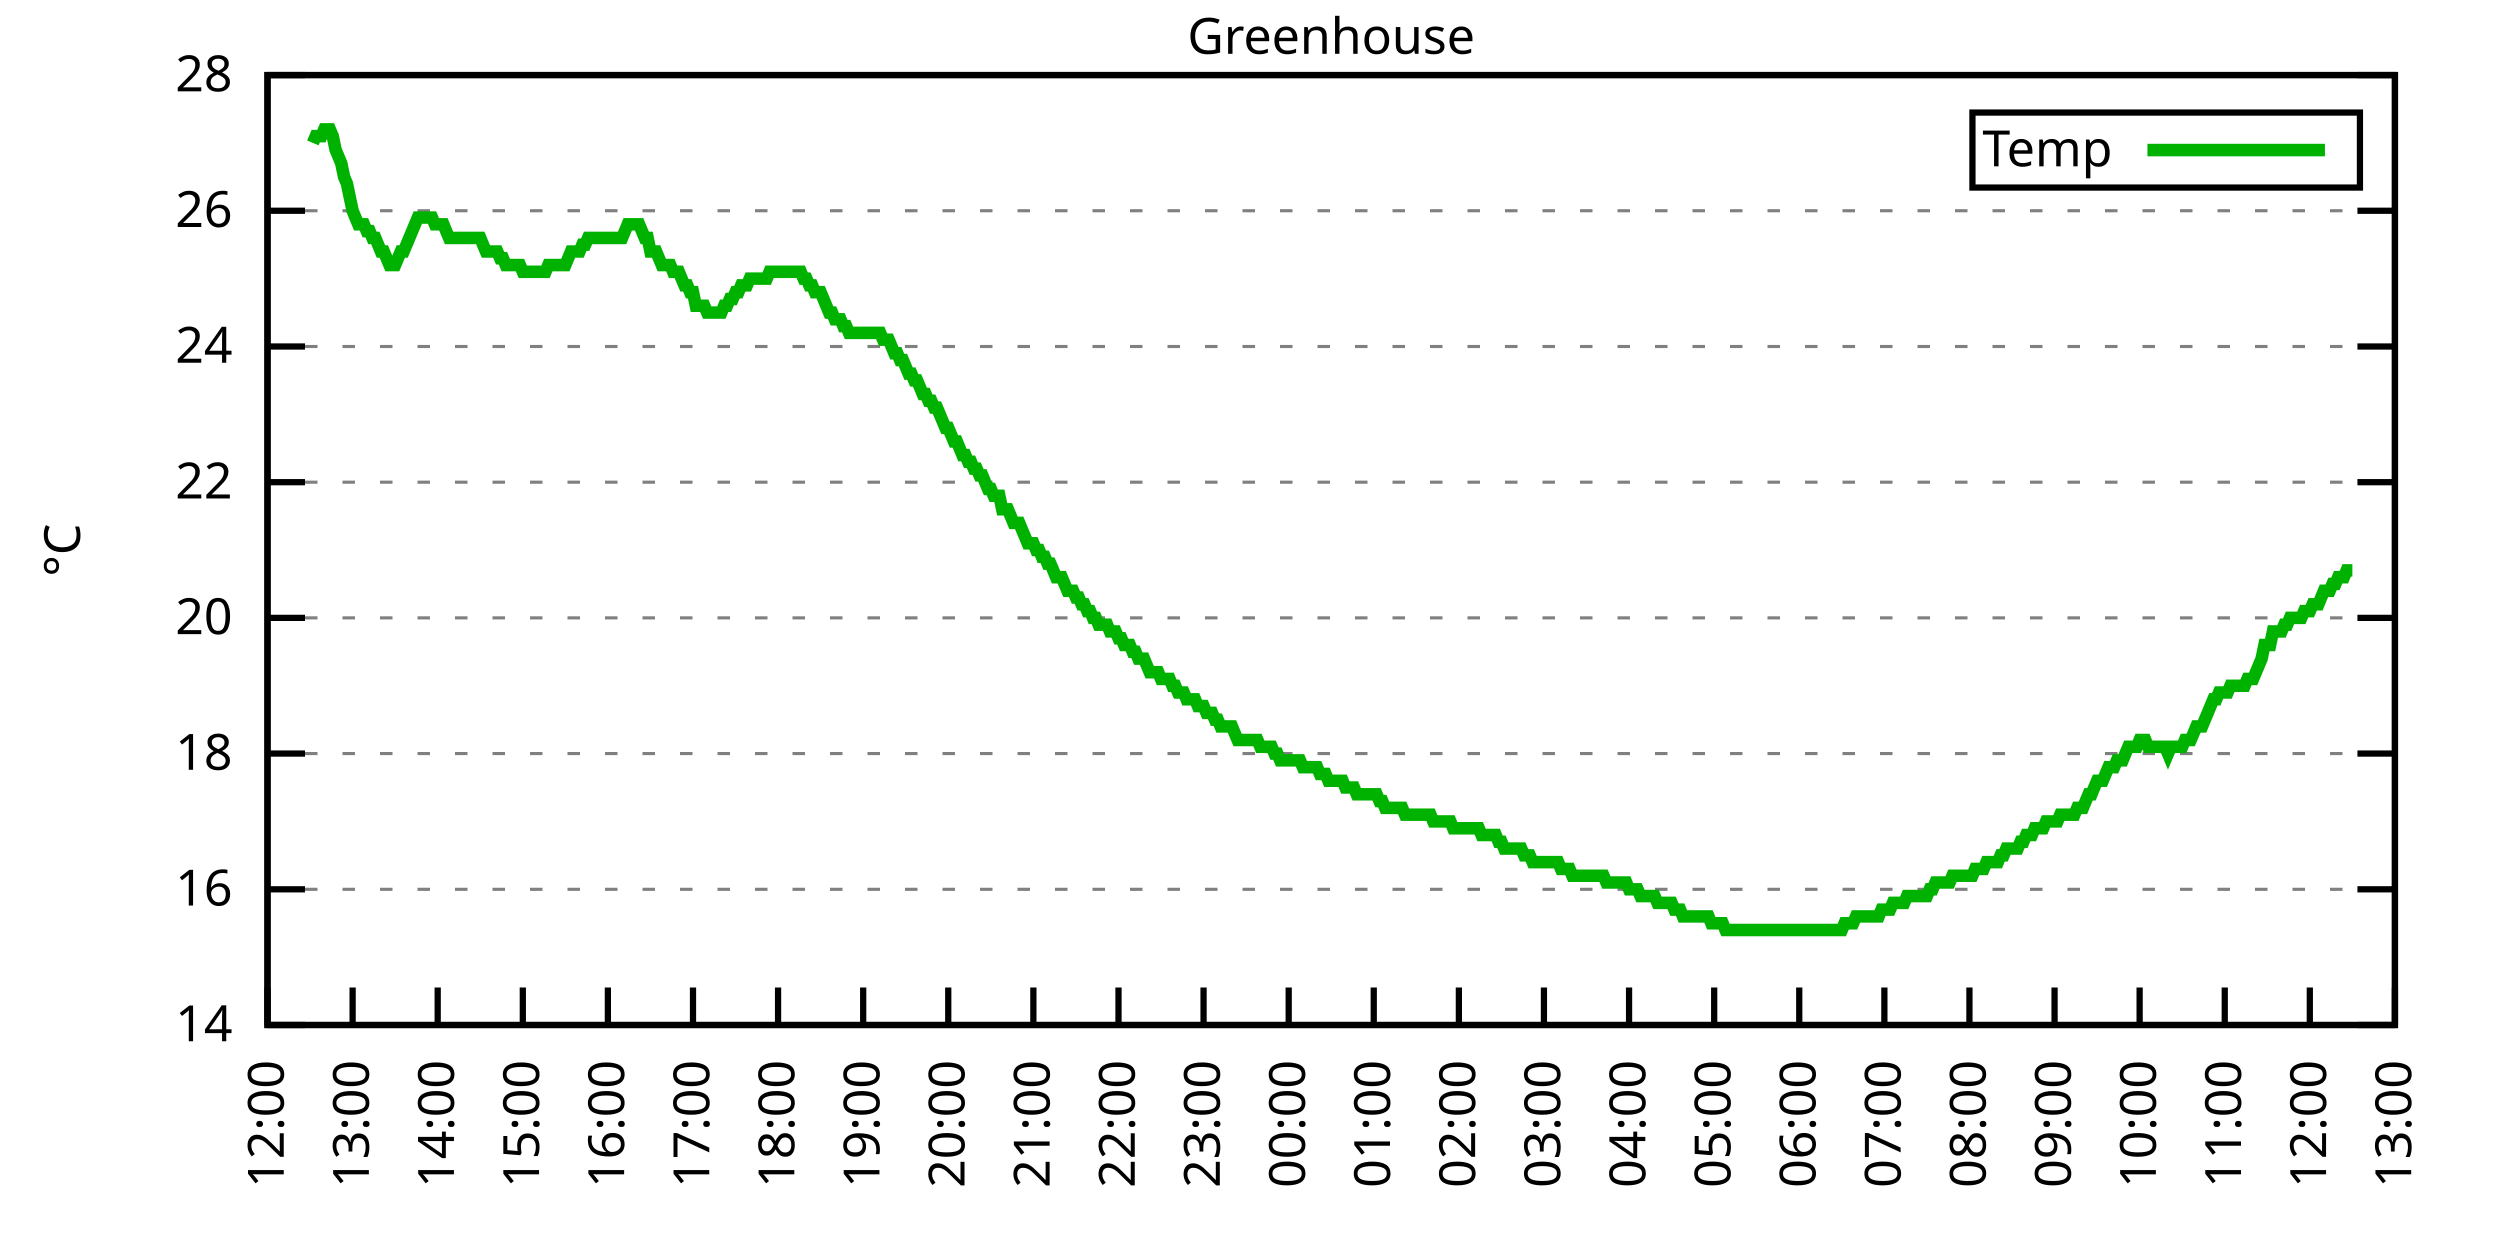
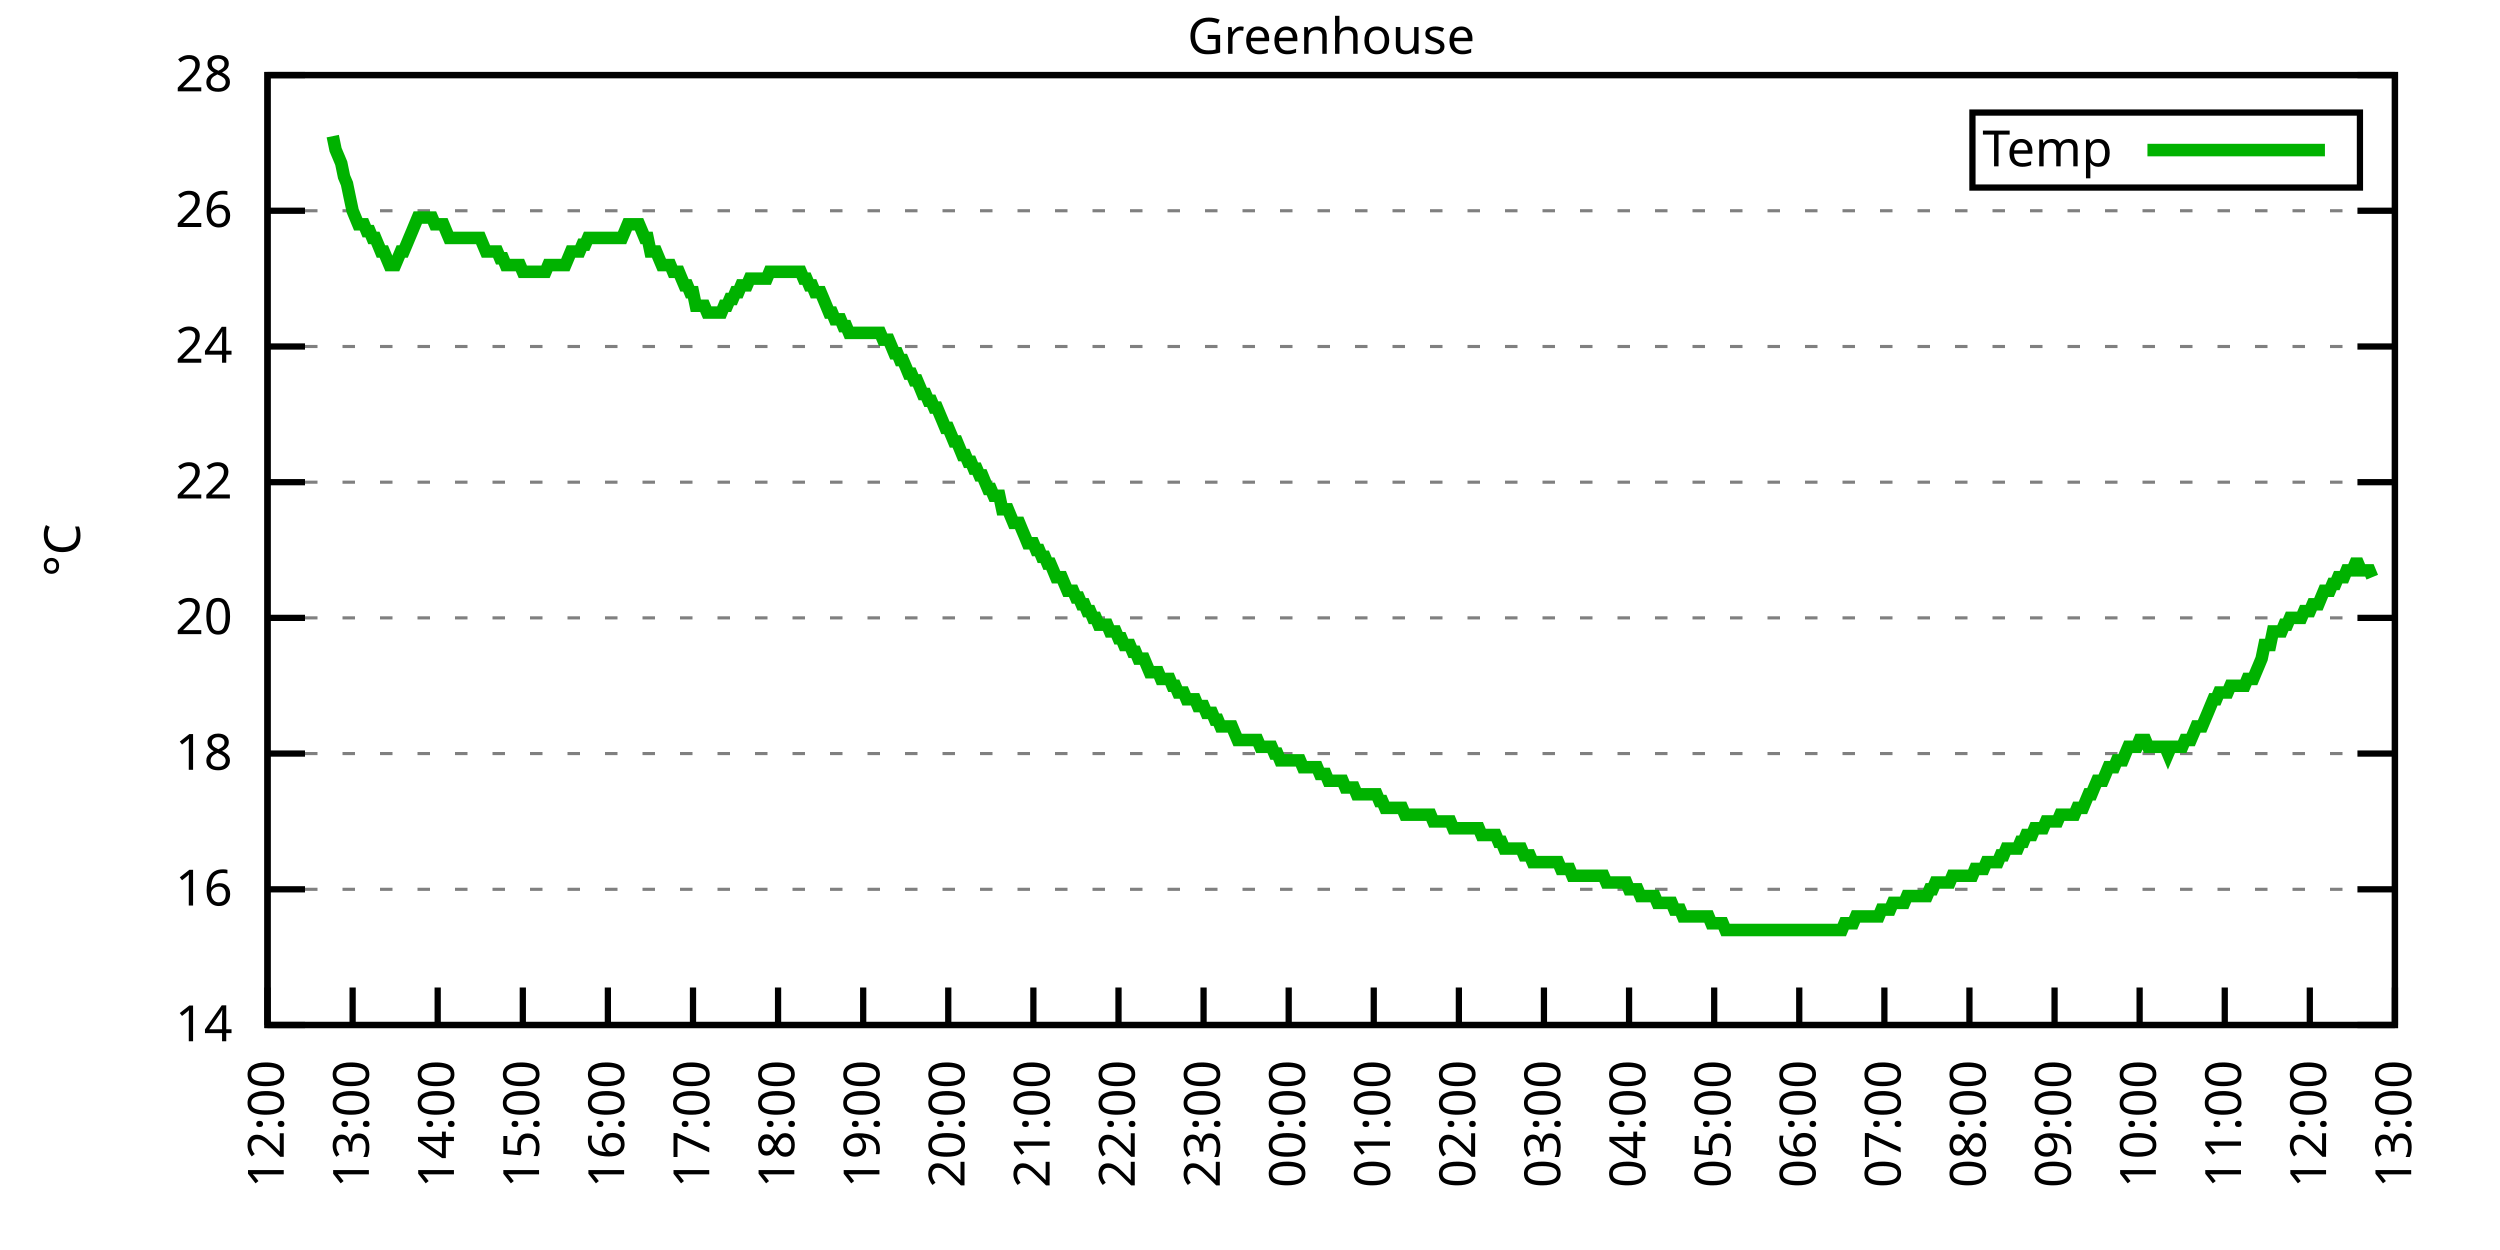
<svg xmlns="http://www.w3.org/2000/svg" xmlns:xlink="http://www.w3.org/1999/xlink" width="400" height="200" viewBox="0 0 400 200">
  <g id="gnuplot_canvas">
    <rect x="0" y="0" width="400" height="200" fill="none" />
    <defs>
      <circle id="gpDot" r="0.5" stroke-width="0.5" stroke="currentColor" />
      <path id="gpPt0" stroke-width="0.333" stroke="currentColor" d="M-1,0 h2 M0,-1 v2" />
      <path id="gpPt1" stroke-width="0.333" stroke="currentColor" d="M-1,-1 L1,1 M1,-1 L-1,1" />
      <path id="gpPt2" stroke-width="0.333" stroke="currentColor" d="M-1,0 L1,0 M0,-1 L0,1 M-1,-1 L1,1 M-1,1 L1,-1" />
      <rect id="gpPt3" stroke-width="0.333" stroke="currentColor" x="-1" y="-1" width="2" height="2" />
      <rect id="gpPt4" stroke-width="0.333" stroke="currentColor" fill="currentColor" x="-1" y="-1" width="2" height="2" />
      <circle id="gpPt5" stroke-width="0.333" stroke="currentColor" cx="0" cy="0" r="1" />
      <use xlink:href="#gpPt5" id="gpPt6" fill="currentColor" stroke="none" />
      <path id="gpPt7" stroke-width="0.333" stroke="currentColor" d="M0,-1.33 L-1.33,0.67 L1.33,0.67 z" />
      <use xlink:href="#gpPt7" id="gpPt8" fill="currentColor" stroke="none" />
      <use xlink:href="#gpPt7" id="gpPt9" stroke="currentColor" transform="rotate(180)" />
      <use xlink:href="#gpPt9" id="gpPt10" fill="currentColor" stroke="none" />
      <use xlink:href="#gpPt3" id="gpPt11" stroke="currentColor" transform="rotate(45)" />
      <use xlink:href="#gpPt11" id="gpPt12" fill="currentColor" stroke="none" />
      <path id="gpPt13" stroke-width="0.333" stroke="currentColor" d="M0,1.330 L1.265,0.411 L0.782,-1.067 L-0.782,-1.076 L-1.265,0.411 z" />
      <use xlink:href="#gpPt13" id="gpPt14" fill="currentColor" stroke="none" />
      <filter id="textbox" filterUnits="objectBoundingBox" x="0" y="0" height="1" width="1">
        <feFlood flood-color="white" flood-opacity="1" result="bgnd" />
        <feComposite in="SourceGraphic" in2="bgnd" operator="atop" />
      </filter>
      <filter id="greybox" filterUnits="objectBoundingBox" x="0" y="0" height="1" width="1">
        <feFlood flood-color="lightgrey" flood-opacity="1" result="grey" />
        <feComposite in="SourceGraphic" in2="grey" operator="atop" />
      </filter>
    </defs>
    <g fill="none" color="white" stroke="currentColor" stroke-width="1.00" stroke-linecap="butt" stroke-linejoin="miter">
</g>
    <g fill="none" color="black" stroke="currentColor" stroke-width="1.00" stroke-linecap="butt" stroke-linejoin="miter">
      <g stroke="none" shape-rendering="crispEdges">
        <polygon fill="rgb(255, 255, 255)" points="42.80,164.00 383.18,164.00 383.18,12.02 42.80,12.02 " />
      </g>
    </g>
    <g fill="none" color="black" stroke="currentColor" stroke-width="1.00" stroke-linecap="butt" stroke-linejoin="miter">
</g>
    <g fill="none" color="black" stroke="black" stroke-width="0.50" stroke-linecap="butt" stroke-linejoin="miter">
</g>
    <g fill="none" color="gray" stroke="currentColor" stroke-width="0.50" stroke-linecap="butt" stroke-linejoin="miter">
      <path stroke="gray" stroke-dasharray="2,4" class="gridline" d="M42.80,164.00 L383.19,164.00  " />
    </g>
    <g fill="none" color="gray" stroke="gray" stroke-width="1.00" stroke-linecap="butt" stroke-linejoin="miter">
</g>
    <g fill="none" color="black" stroke="currentColor" stroke-width="1.00" stroke-linecap="butt" stroke-linejoin="miter">
      <path stroke="black" d="M42.80,164.00 L48.80,164.00 M383.19,164.00 L377.19,164.00  " />
      <g transform="translate(37.20,166.60)" stroke="none" fill="black" font-family="Sans" font-size="8.00" text-anchor="end">
        <text>
          <tspan font-family="Sans"> 14</tspan>
        </text>
      </g>
    </g>
    <g fill="none" color="black" stroke="currentColor" stroke-width="1.00" stroke-linecap="butt" stroke-linejoin="miter">
</g>
    <g fill="none" color="black" stroke="black" stroke-width="0.50" stroke-linecap="butt" stroke-linejoin="miter">
</g>
    <g fill="none" color="gray" stroke="currentColor" stroke-width="0.50" stroke-linecap="butt" stroke-linejoin="miter">
      <path stroke="gray" stroke-dasharray="2,4" class="gridline" d="M42.80,142.29 L383.19,142.29  " />
    </g>
    <g fill="none" color="gray" stroke="gray" stroke-width="1.00" stroke-linecap="butt" stroke-linejoin="miter">
</g>
    <g fill="none" color="black" stroke="currentColor" stroke-width="1.00" stroke-linecap="butt" stroke-linejoin="miter">
      <path stroke="black" d="M42.80,142.29 L48.80,142.29 M383.19,142.29 L377.19,142.29  " />
      <g transform="translate(37.20,144.89)" stroke="none" fill="black" font-family="Sans" font-size="8.00" text-anchor="end">
        <text>
          <tspan font-family="Sans"> 16</tspan>
        </text>
      </g>
    </g>
    <g fill="none" color="black" stroke="currentColor" stroke-width="1.00" stroke-linecap="butt" stroke-linejoin="miter">
</g>
    <g fill="none" color="black" stroke="black" stroke-width="0.50" stroke-linecap="butt" stroke-linejoin="miter">
</g>
    <g fill="none" color="gray" stroke="currentColor" stroke-width="0.50" stroke-linecap="butt" stroke-linejoin="miter">
      <path stroke="gray" stroke-dasharray="2,4" class="gridline" d="M42.80,120.57 L383.19,120.57  " />
    </g>
    <g fill="none" color="gray" stroke="gray" stroke-width="1.00" stroke-linecap="butt" stroke-linejoin="miter">
</g>
    <g fill="none" color="black" stroke="currentColor" stroke-width="1.00" stroke-linecap="butt" stroke-linejoin="miter">
      <path stroke="black" d="M42.80,120.57 L48.80,120.57 M383.19,120.57 L377.19,120.57  " />
      <g transform="translate(37.20,123.17)" stroke="none" fill="black" font-family="Sans" font-size="8.00" text-anchor="end">
        <text>
          <tspan font-family="Sans"> 18</tspan>
        </text>
      </g>
    </g>
    <g fill="none" color="black" stroke="currentColor" stroke-width="1.00" stroke-linecap="butt" stroke-linejoin="miter">
</g>
    <g fill="none" color="black" stroke="black" stroke-width="0.50" stroke-linecap="butt" stroke-linejoin="miter">
</g>
    <g fill="none" color="gray" stroke="currentColor" stroke-width="0.50" stroke-linecap="butt" stroke-linejoin="miter">
      <path stroke="gray" stroke-dasharray="2,4" class="gridline" d="M42.80,98.86 L383.19,98.86  " />
    </g>
    <g fill="none" color="gray" stroke="gray" stroke-width="1.00" stroke-linecap="butt" stroke-linejoin="miter">
</g>
    <g fill="none" color="black" stroke="currentColor" stroke-width="1.00" stroke-linecap="butt" stroke-linejoin="miter">
      <path stroke="black" d="M42.80,98.86 L48.80,98.86 M383.19,98.86 L377.19,98.86  " />
      <g transform="translate(37.20,101.46)" stroke="none" fill="black" font-family="Sans" font-size="8.00" text-anchor="end">
        <text>
          <tspan font-family="Sans"> 20</tspan>
        </text>
      </g>
    </g>
    <g fill="none" color="black" stroke="currentColor" stroke-width="1.00" stroke-linecap="butt" stroke-linejoin="miter">
</g>
    <g fill="none" color="black" stroke="black" stroke-width="0.50" stroke-linecap="butt" stroke-linejoin="miter">
</g>
    <g fill="none" color="gray" stroke="currentColor" stroke-width="0.50" stroke-linecap="butt" stroke-linejoin="miter">
      <path stroke="gray" stroke-dasharray="2,4" class="gridline" d="M42.80,77.15 L383.19,77.15  " />
    </g>
    <g fill="none" color="gray" stroke="gray" stroke-width="1.00" stroke-linecap="butt" stroke-linejoin="miter">
</g>
    <g fill="none" color="black" stroke="currentColor" stroke-width="1.00" stroke-linecap="butt" stroke-linejoin="miter">
      <path stroke="black" d="M42.80,77.15 L48.80,77.15 M383.19,77.15 L377.19,77.15  " />
      <g transform="translate(37.20,79.75)" stroke="none" fill="black" font-family="Sans" font-size="8.00" text-anchor="end">
        <text>
          <tspan font-family="Sans"> 22</tspan>
        </text>
      </g>
    </g>
    <g fill="none" color="black" stroke="currentColor" stroke-width="1.00" stroke-linecap="butt" stroke-linejoin="miter">
</g>
    <g fill="none" color="black" stroke="black" stroke-width="0.50" stroke-linecap="butt" stroke-linejoin="miter">
</g>
    <g fill="none" color="gray" stroke="currentColor" stroke-width="0.50" stroke-linecap="butt" stroke-linejoin="miter">
      <path stroke="gray" stroke-dasharray="2,4" class="gridline" d="M42.80,55.44 L383.19,55.44  " />
    </g>
    <g fill="none" color="gray" stroke="gray" stroke-width="1.00" stroke-linecap="butt" stroke-linejoin="miter">
</g>
    <g fill="none" color="black" stroke="currentColor" stroke-width="1.00" stroke-linecap="butt" stroke-linejoin="miter">
      <path stroke="black" d="M42.80,55.44 L48.80,55.44 M383.19,55.44 L377.19,55.44  " />
      <g transform="translate(37.20,58.04)" stroke="none" fill="black" font-family="Sans" font-size="8.00" text-anchor="end">
        <text>
          <tspan font-family="Sans"> 24</tspan>
        </text>
      </g>
    </g>
    <g fill="none" color="black" stroke="currentColor" stroke-width="1.00" stroke-linecap="butt" stroke-linejoin="miter">
</g>
    <g fill="none" color="black" stroke="black" stroke-width="0.50" stroke-linecap="butt" stroke-linejoin="miter">
</g>
    <g fill="none" color="gray" stroke="currentColor" stroke-width="0.50" stroke-linecap="butt" stroke-linejoin="miter">
      <path stroke="gray" stroke-dasharray="2,4" class="gridline" d="M42.80,33.72 L383.19,33.72  " />
    </g>
    <g fill="none" color="gray" stroke="gray" stroke-width="1.00" stroke-linecap="butt" stroke-linejoin="miter">
</g>
    <g fill="none" color="black" stroke="currentColor" stroke-width="1.00" stroke-linecap="butt" stroke-linejoin="miter">
      <path stroke="black" d="M42.80,33.72 L48.80,33.72 M383.19,33.72 L377.19,33.72  " />
      <g transform="translate(37.20,36.32)" stroke="none" fill="black" font-family="Sans" font-size="8.00" text-anchor="end">
        <text>
          <tspan font-family="Sans"> 26</tspan>
        </text>
      </g>
    </g>
    <g fill="none" color="black" stroke="currentColor" stroke-width="1.00" stroke-linecap="butt" stroke-linejoin="miter">
</g>
    <g fill="none" color="black" stroke="black" stroke-width="0.50" stroke-linecap="butt" stroke-linejoin="miter">
</g>
    <g fill="none" color="gray" stroke="currentColor" stroke-width="0.50" stroke-linecap="butt" stroke-linejoin="miter">
      <path stroke="gray" stroke-dasharray="2,4" class="gridline" d="M42.80,12.01 L383.19,12.01  " />
    </g>
    <g fill="none" color="gray" stroke="gray" stroke-width="1.00" stroke-linecap="butt" stroke-linejoin="miter">
</g>
    <g fill="none" color="black" stroke="currentColor" stroke-width="1.00" stroke-linecap="butt" stroke-linejoin="miter">
      <path stroke="black" d="M42.80,12.01 L48.80,12.01 M383.19,12.01 L377.19,12.01  " />
      <g transform="translate(37.20,14.61)" stroke="none" fill="black" font-family="Sans" font-size="8.00" text-anchor="end">
        <text>
          <tspan font-family="Sans"> 28</tspan>
        </text>
      </g>
    </g>
    <g fill="none" color="black" stroke="currentColor" stroke-width="1.00" stroke-linecap="butt" stroke-linejoin="miter">
      <path stroke="black" d="M42.80,164.00 L42.80,158.00  " />
      <g transform="translate(45.40,169.60) rotate(270.00)" stroke="none" fill="black" font-family="Sans" font-size="8.00" text-anchor="end">
        <text>
          <tspan font-family="Sans">12:00</tspan>
        </text>
      </g>
    </g>
    <g fill="none" color="black" stroke="currentColor" stroke-width="1.00" stroke-linecap="butt" stroke-linejoin="miter">
      <path stroke="black" d="M56.42,164.00 L56.42,158.00  " />
      <g transform="translate(59.02,169.60) rotate(270.00)" stroke="none" fill="black" font-family="Sans" font-size="8.00" text-anchor="end">
        <text>
          <tspan font-family="Sans">13:00</tspan>
        </text>
      </g>
    </g>
    <g fill="none" color="black" stroke="currentColor" stroke-width="1.00" stroke-linecap="butt" stroke-linejoin="miter">
      <path stroke="black" d="M70.03,164.00 L70.03,158.00  " />
      <g transform="translate(72.63,169.60) rotate(270.00)" stroke="none" fill="black" font-family="Sans" font-size="8.00" text-anchor="end">
        <text>
          <tspan font-family="Sans">14:00</tspan>
        </text>
      </g>
    </g>
    <g fill="none" color="black" stroke="currentColor" stroke-width="1.00" stroke-linecap="butt" stroke-linejoin="miter">
      <path stroke="black" d="M83.65,164.00 L83.65,158.00  " />
      <g transform="translate(86.25,169.60) rotate(270.00)" stroke="none" fill="black" font-family="Sans" font-size="8.00" text-anchor="end">
        <text>
          <tspan font-family="Sans">15:00</tspan>
        </text>
      </g>
    </g>
    <g fill="none" color="black" stroke="currentColor" stroke-width="1.00" stroke-linecap="butt" stroke-linejoin="miter">
      <path stroke="black" d="M97.26,164.00 L97.26,158.00  " />
      <g transform="translate(99.86,169.60) rotate(270.00)" stroke="none" fill="black" font-family="Sans" font-size="8.00" text-anchor="end">
        <text>
          <tspan font-family="Sans">16:00</tspan>
        </text>
      </g>
    </g>
    <g fill="none" color="black" stroke="currentColor" stroke-width="1.00" stroke-linecap="butt" stroke-linejoin="miter">
      <path stroke="black" d="M110.88,164.00 L110.88,158.00  " />
      <g transform="translate(113.48,169.60) rotate(270.00)" stroke="none" fill="black" font-family="Sans" font-size="8.00" text-anchor="end">
        <text>
          <tspan font-family="Sans">17:00</tspan>
        </text>
      </g>
    </g>
    <g fill="none" color="black" stroke="currentColor" stroke-width="1.00" stroke-linecap="butt" stroke-linejoin="miter">
      <path stroke="black" d="M124.49,164.00 L124.49,158.00  " />
      <g transform="translate(127.09,169.60) rotate(270.00)" stroke="none" fill="black" font-family="Sans" font-size="8.00" text-anchor="end">
        <text>
          <tspan font-family="Sans">18:00</tspan>
        </text>
      </g>
    </g>
    <g fill="none" color="black" stroke="currentColor" stroke-width="1.00" stroke-linecap="butt" stroke-linejoin="miter">
      <path stroke="black" d="M138.11,164.00 L138.11,158.00  " />
      <g transform="translate(140.71,169.60) rotate(270.00)" stroke="none" fill="black" font-family="Sans" font-size="8.00" text-anchor="end">
        <text>
          <tspan font-family="Sans">19:00</tspan>
        </text>
      </g>
    </g>
    <g fill="none" color="black" stroke="currentColor" stroke-width="1.00" stroke-linecap="butt" stroke-linejoin="miter">
      <path stroke="black" d="M151.72,164.00 L151.72,158.00  " />
      <g transform="translate(154.32,169.60) rotate(270.00)" stroke="none" fill="black" font-family="Sans" font-size="8.00" text-anchor="end">
        <text>
          <tspan font-family="Sans">20:00</tspan>
        </text>
      </g>
    </g>
    <g fill="none" color="black" stroke="currentColor" stroke-width="1.00" stroke-linecap="butt" stroke-linejoin="miter">
      <path stroke="black" d="M165.34,164.00 L165.34,158.00  " />
      <g transform="translate(167.94,169.60) rotate(270.00)" stroke="none" fill="black" font-family="Sans" font-size="8.00" text-anchor="end">
        <text>
          <tspan font-family="Sans">21:00</tspan>
        </text>
      </g>
    </g>
    <g fill="none" color="black" stroke="currentColor" stroke-width="1.00" stroke-linecap="butt" stroke-linejoin="miter">
      <path stroke="black" d="M178.96,164.00 L178.96,158.00  " />
      <g transform="translate(181.56,169.60) rotate(270.00)" stroke="none" fill="black" font-family="Sans" font-size="8.00" text-anchor="end">
        <text>
          <tspan font-family="Sans">22:00</tspan>
        </text>
      </g>
    </g>
    <g fill="none" color="black" stroke="currentColor" stroke-width="1.00" stroke-linecap="butt" stroke-linejoin="miter">
      <path stroke="black" d="M192.57,164.00 L192.57,158.00  " />
      <g transform="translate(195.17,169.60) rotate(270.00)" stroke="none" fill="black" font-family="Sans" font-size="8.00" text-anchor="end">
        <text>
          <tspan font-family="Sans">23:00</tspan>
        </text>
      </g>
    </g>
    <g fill="none" color="black" stroke="currentColor" stroke-width="1.00" stroke-linecap="butt" stroke-linejoin="miter">
      <path stroke="black" d="M206.19,164.00 L206.19,158.00  " />
      <g transform="translate(208.79,169.60) rotate(270.00)" stroke="none" fill="black" font-family="Sans" font-size="8.00" text-anchor="end">
        <text>
          <tspan font-family="Sans">00:00</tspan>
        </text>
      </g>
    </g>
    <g fill="none" color="black" stroke="currentColor" stroke-width="1.00" stroke-linecap="butt" stroke-linejoin="miter">
      <path stroke="black" d="M219.80,164.00 L219.80,158.00  " />
      <g transform="translate(222.40,169.60) rotate(270.00)" stroke="none" fill="black" font-family="Sans" font-size="8.00" text-anchor="end">
        <text>
          <tspan font-family="Sans">01:00</tspan>
        </text>
      </g>
    </g>
    <g fill="none" color="black" stroke="currentColor" stroke-width="1.00" stroke-linecap="butt" stroke-linejoin="miter">
      <path stroke="black" d="M233.42,164.00 L233.42,158.00  " />
      <g transform="translate(236.02,169.60) rotate(270.00)" stroke="none" fill="black" font-family="Sans" font-size="8.00" text-anchor="end">
        <text>
          <tspan font-family="Sans">02:00</tspan>
        </text>
      </g>
    </g>
    <g fill="none" color="black" stroke="currentColor" stroke-width="1.00" stroke-linecap="butt" stroke-linejoin="miter">
      <path stroke="black" d="M247.03,164.00 L247.03,158.00  " />
      <g transform="translate(249.63,169.60) rotate(270.00)" stroke="none" fill="black" font-family="Sans" font-size="8.00" text-anchor="end">
        <text>
          <tspan font-family="Sans">03:00</tspan>
        </text>
      </g>
    </g>
    <g fill="none" color="black" stroke="currentColor" stroke-width="1.00" stroke-linecap="butt" stroke-linejoin="miter">
      <path stroke="black" d="M260.65,164.00 L260.65,158.00  " />
      <g transform="translate(263.25,169.60) rotate(270.00)" stroke="none" fill="black" font-family="Sans" font-size="8.00" text-anchor="end">
        <text>
          <tspan font-family="Sans">04:00</tspan>
        </text>
      </g>
    </g>
    <g fill="none" color="black" stroke="currentColor" stroke-width="1.00" stroke-linecap="butt" stroke-linejoin="miter">
      <path stroke="black" d="M274.27,164.00 L274.27,158.00  " />
      <g transform="translate(276.87,169.60) rotate(270.00)" stroke="none" fill="black" font-family="Sans" font-size="8.00" text-anchor="end">
        <text>
          <tspan font-family="Sans">05:00</tspan>
        </text>
      </g>
    </g>
    <g fill="none" color="black" stroke="currentColor" stroke-width="1.00" stroke-linecap="butt" stroke-linejoin="miter">
      <path stroke="black" d="M287.88,164.00 L287.88,158.00  " />
      <g transform="translate(290.48,169.60) rotate(270.00)" stroke="none" fill="black" font-family="Sans" font-size="8.00" text-anchor="end">
        <text>
          <tspan font-family="Sans">06:00</tspan>
        </text>
      </g>
    </g>
    <g fill="none" color="black" stroke="currentColor" stroke-width="1.00" stroke-linecap="butt" stroke-linejoin="miter">
      <path stroke="black" d="M301.50,164.00 L301.50,158.00  " />
      <g transform="translate(304.10,169.60) rotate(270.00)" stroke="none" fill="black" font-family="Sans" font-size="8.00" text-anchor="end">
        <text>
          <tspan font-family="Sans">07:00</tspan>
        </text>
      </g>
    </g>
    <g fill="none" color="black" stroke="currentColor" stroke-width="1.00" stroke-linecap="butt" stroke-linejoin="miter">
      <path stroke="black" d="M315.11,164.00 L315.11,158.00  " />
      <g transform="translate(317.71,169.60) rotate(270.00)" stroke="none" fill="black" font-family="Sans" font-size="8.00" text-anchor="end">
        <text>
          <tspan font-family="Sans">08:00</tspan>
        </text>
      </g>
    </g>
    <g fill="none" color="black" stroke="currentColor" stroke-width="1.00" stroke-linecap="butt" stroke-linejoin="miter">
      <path stroke="black" d="M328.73,164.00 L328.73,158.00  " />
      <g transform="translate(331.33,169.60) rotate(270.00)" stroke="none" fill="black" font-family="Sans" font-size="8.00" text-anchor="end">
        <text>
          <tspan font-family="Sans">09:00</tspan>
        </text>
      </g>
    </g>
    <g fill="none" color="black" stroke="currentColor" stroke-width="1.00" stroke-linecap="butt" stroke-linejoin="miter">
      <path stroke="black" d="M342.34,164.00 L342.34,158.00  " />
      <g transform="translate(344.94,169.60) rotate(270.00)" stroke="none" fill="black" font-family="Sans" font-size="8.00" text-anchor="end">
        <text>
          <tspan font-family="Sans">10:00</tspan>
        </text>
      </g>
    </g>
    <g fill="none" color="black" stroke="currentColor" stroke-width="1.00" stroke-linecap="butt" stroke-linejoin="miter">
      <path stroke="black" d="M355.96,164.00 L355.96,158.00  " />
      <g transform="translate(358.56,169.60) rotate(270.00)" stroke="none" fill="black" font-family="Sans" font-size="8.00" text-anchor="end">
        <text>
          <tspan font-family="Sans">11:00</tspan>
        </text>
      </g>
    </g>
    <g fill="none" color="black" stroke="currentColor" stroke-width="1.00" stroke-linecap="butt" stroke-linejoin="miter">
      <path stroke="black" d="M369.57,164.00 L369.57,158.00  " />
      <g transform="translate(372.17,169.60) rotate(270.00)" stroke="none" fill="black" font-family="Sans" font-size="8.00" text-anchor="end">
        <text>
          <tspan font-family="Sans">12:00</tspan>
        </text>
      </g>
    </g>
    <g fill="none" color="black" stroke="currentColor" stroke-width="1.00" stroke-linecap="butt" stroke-linejoin="miter">
      <path stroke="black" d="M383.19,164.00 L383.19,158.00  " />
      <g transform="translate(385.79,169.60) rotate(270.00)" stroke="none" fill="black" font-family="Sans" font-size="8.00" text-anchor="end">
        <text>
          <tspan font-family="Sans">13:00</tspan>
        </text>
      </g>
    </g>
    <g fill="none" color="black" stroke="currentColor" stroke-width="1.00" stroke-linecap="butt" stroke-linejoin="miter">
</g>
    <g fill="none" color="black" stroke="currentColor" stroke-width="1.00" stroke-linecap="butt" stroke-linejoin="miter">
      <path stroke="black" d="M42.80,12.01 L42.80,164.00 L383.19,164.00 L383.19,12.01 L42.80,12.01 Z  " />
    </g>
    <g fill="none" color="black" stroke="currentColor" stroke-width="1.00" stroke-linecap="butt" stroke-linejoin="miter">
</g>
    <g fill="none" color="black" stroke="currentColor" stroke-width="1.00" stroke-linecap="butt" stroke-linejoin="miter">
      <path stroke="black" d="M315.59,30.01 L315.59,18.01 L377.59,18.01 L377.59,30.01 L315.59,30.01 Z  " />
    </g>
    <g id="Greenhouse_plot_1">
      <g fill="none" color="white" stroke="black" stroke-width="2.00" stroke-linecap="butt" stroke-linejoin="miter">
</g>
      <g fill="none" color="black" stroke="currentColor" stroke-width="2.00" stroke-linecap="butt" stroke-linejoin="miter">
        <g transform="translate(337.99,26.61)" stroke="none" fill="black" font-family="Sans" font-size="8.00" text-anchor="end">
          <text>
            <tspan font-family="Sans">Temp</tspan>
          </text>
        </g>
      </g>
      <g fill="none" color="black" stroke="currentColor" stroke-width="2.00" stroke-linecap="butt" stroke-linejoin="miter">
-         <path stroke="rgb(  0, 178,   0)" d="M343.59,24.01 L371.99,24.01 M50.06,22.87 L50.52,21.78 L50.97,21.78 L51.42,21.78 L51.88,20.70 L52.33,20.70   L52.78,20.70 L53.24,21.78 L53.69,23.95 L54.15,25.04 L54.60,26.12 L55.05,28.29 L55.51,29.38 L55.96,31.55   L56.42,33.72 L56.87,34.81 L57.32,35.89 L57.78,35.89 L58.23,35.89 L58.68,36.98 L59.14,36.98 L59.59,38.07   L60.05,38.07 L60.50,39.15 L60.95,40.24 L61.41,40.24 L61.86,41.32 L62.32,42.41 L62.77,42.41 L63.22,42.41   L63.68,41.32 L64.13,40.24 L64.58,40.24 L65.04,39.15 L65.49,38.07 L65.95,36.98 L66.40,35.89 L66.85,34.81   L67.31,34.81 L67.76,34.81 L68.22,34.81 L68.67,34.81 L69.12,34.81 L69.58,35.89 L70.03,35.89 L70.49,35.89   L70.94,35.89 L71.39,36.98 L71.85,38.07 L72.30,38.07 L72.75,38.07 L73.21,38.07 L73.66,38.07 L74.12,38.07   L74.57,38.07 L75.02,38.07 L75.48,38.07 L75.93,38.07 L76.39,38.07 L76.84,38.07 L77.29,39.15 L77.75,40.24   L78.20,40.24 L78.65,40.24 L79.11,40.24 L79.56,40.24 L80.02,41.32 L80.47,41.32 L80.92,42.41 L81.38,42.41   L81.83,42.41 L82.29,42.41 L82.74,42.41 L83.19,42.41 L83.65,43.49 L84.10,43.49 L84.55,43.49 L85.01,43.49   L85.46,43.49 L85.92,43.49 L86.37,43.49 L86.82,43.49 L87.28,43.49 L87.73,42.41 L88.19,42.41 L88.64,42.41   L89.09,42.41 L89.55,42.41 L90.00,42.41 L90.45,42.41 L90.91,41.32 L91.36,40.24 L91.82,40.24 L92.27,40.24   L92.72,40.24 L93.18,39.15 L93.63,39.15 L94.09,38.07 L94.54,38.07 L94.99,38.07 L95.45,38.07 L95.90,38.07   L96.35,38.07 L96.81,38.07 L97.26,38.07 L97.72,38.07 L98.17,38.07 L98.62,38.07 L99.08,38.07 L99.53,38.07   L99.99,36.98 L100.44,35.89 L100.89,35.89 L101.35,35.89 L101.80,35.89 L102.25,35.89 L102.71,36.98 L103.16,38.07   L103.62,38.07 L104.07,40.24 L104.52,40.24 L104.98,40.24 L105.43,41.32 L105.89,42.41 L106.34,42.41 L106.79,42.41   L107.25,42.41 L107.70,43.49 L108.15,43.49 L108.61,43.49 L109.06,44.58 L109.52,45.66 L109.97,45.66 L110.42,46.75   L110.88,46.75 L111.33,48.92 L111.79,48.92 L112.24,48.92 L112.69,48.92 L113.15,50.01 L113.60,50.01 L114.05,50.01   L114.51,50.01 L114.96,50.01 L115.42,50.01 L115.87,48.92 L116.32,48.92 L116.78,47.84 L117.23,47.84 L117.69,46.75   L118.14,46.75 L118.59,45.66 L119.05,45.66 L119.50,45.66 L119.96,44.58 L120.41,44.58 L120.86,44.58 L121.32,44.58   L121.77,44.58 L122.22,44.58 L122.68,44.58 L123.13,43.49 L123.59,43.49 L124.04,43.49 L124.49,43.49 L124.95,43.49   L125.40,43.49 L125.86,43.49 L126.31,43.49 L126.76,43.49 L127.22,43.49 L127.67,43.49 L128.12,43.49 L128.58,44.58   L129.03,44.58 L129.49,45.66 L129.94,45.66 L130.39,46.75 L130.85,46.75 L131.30,46.75 L131.76,47.84 L132.21,48.92   L132.66,50.01 L133.12,50.01 L133.57,51.09 L134.02,51.09 L134.48,51.09 L134.93,52.18 L135.39,52.18 L135.84,53.26   L136.29,53.26 L136.75,53.26 L137.20,53.26 L137.66,53.26 L138.11,53.26 L138.56,53.26 L139.02,53.26 L139.47,53.26   L139.92,53.26 L140.38,53.26 L140.83,53.26 L141.29,54.35 L141.74,54.35 L142.19,54.35 L142.65,55.44 L143.10,56.52   L143.56,56.52 L144.01,57.61 L144.46,57.61 L144.92,58.69 L145.37,59.78 L145.82,59.78 L146.28,60.86 L146.73,60.86   L147.19,61.95 L147.64,63.04 L148.09,63.04 L148.55,64.12 L149.00,64.12 L149.46,65.21 L149.91,65.21 L150.36,66.29   L150.82,67.38 L151.27,68.46 L151.72,68.46 L152.18,69.55 L152.63,70.63 L153.09,70.63 L153.54,71.72 L153.99,72.81   L154.45,72.81 L154.90,73.89 L155.36,73.89 L155.81,74.98 L156.26,74.98 L156.72,76.06 L157.17,76.06 L157.62,77.15   L158.08,78.23 L158.53,78.23 L158.99,79.32 L159.44,79.32 L159.89,79.32 L160.35,81.49 L160.80,81.49 L161.26,81.49   L161.71,82.58 L162.16,83.66 L162.62,83.66 L163.07,83.66 L163.52,84.75 L163.98,85.83 L164.43,86.92 L164.89,86.92   L165.34,86.92 L165.79,88.00 L166.25,88.00 L166.70,89.09 L167.16,89.09 L167.61,90.18 L168.06,90.18 L168.52,91.26   L168.97,92.35 L169.43,92.35 L169.88,92.35 L170.33,93.43 L170.79,94.52 L171.24,94.52 L171.69,94.52 L172.15,95.60   L172.60,95.60 L173.06,96.69 L173.51,96.69 L173.96,97.78 L174.42,97.78 L174.87,98.86 L175.33,98.86 L175.78,99.95   L176.23,99.95 L176.69,99.95 L177.14,99.95 L177.59,101.03 L178.05,101.03 L178.50,101.03 L178.96,102.12 L179.41,102.12   L179.86,103.20 L180.32,103.20 L180.77,103.20 L181.23,104.29 L181.68,104.29 L182.13,105.38 L182.59,105.38 L183.04,105.38   L183.49,106.46 L183.95,107.55 L184.40,107.55 L184.86,107.55 L185.31,107.55 L185.76,108.63 L186.22,108.63 L186.67,108.63   L187.13,108.63 L187.58,109.72 L188.03,109.72 L188.49,110.80 L188.94,110.80 L189.39,110.80 L189.85,111.89 L190.30,111.89   L190.76,111.89 L191.21,111.89 L191.66,112.97 L192.12,112.97 L192.57,112.97 L193.03,114.06 L193.48,114.06 L193.93,114.06   L194.39,115.15 L194.84,115.15 L195.29,116.23 L195.75,116.23 L196.20,116.23 L196.66,116.23 L197.11,116.23 L197.56,117.32   L198.02,118.40 L198.47,118.40 L198.93,118.40 L199.38,118.40 L199.83,118.40 L200.29,118.40 L200.74,118.40 L201.19,118.40   L201.65,119.49 L202.10,119.49 L202.56,119.49 L203.01,119.49 L203.46,119.49 L203.92,120.57 L204.37,120.57 L204.83,121.66   L205.28,121.66 L205.73,121.66 L206.19,121.66 L206.64,121.66 L207.09,121.66 L207.55,121.66 L208.00,121.66 L208.46,122.75   L208.91,122.75 L209.36,122.75 L209.82,122.75 L210.27,122.75 L210.73,122.75 L211.18,123.83 L211.63,123.83 L212.09,123.83   L212.54,124.92 L213.00,124.92 L213.45,124.92 L213.90,124.92 L214.36,124.92 L214.81,124.92 L215.26,126.00 L215.72,126.00   L216.17,126.00 L216.63,126.00 L217.08,127.09 L217.53,127.09 L217.99,127.09 L218.44,127.09 L218.90,127.09 L219.35,127.09   L219.80,127.09 L220.26,127.09 L220.71,128.17 L221.16,128.17 L221.62,129.26 L222.07,129.26 L222.53,129.26 L222.98,129.26   L223.43,129.26 L223.89,129.26 L224.34,129.26 L224.80,130.35 L225.25,130.35 L225.70,130.35 L226.16,130.35 L226.61,130.35   L227.06,130.35 L227.52,130.35 L227.97,130.35 L228.43,130.35 L228.88,130.35 L229.33,131.43 L229.79,131.43 L230.24,131.43   L230.70,131.43 L231.15,131.43 L231.60,131.43 L232.06,131.43 L232.51,132.52 L232.96,132.52 L233.42,132.52 L233.87,132.52   L234.33,132.52 L234.78,132.52 L235.23,132.52 L235.69,132.52 L236.14,132.52 L236.60,132.52 L237.05,133.60 L237.50,133.60   L237.96,133.60 L238.41,133.60 L238.86,133.60 L239.32,133.60 L239.77,134.69 L240.23,134.69 L240.68,135.77 L241.13,135.77   L241.59,135.77 L242.04,135.77 L242.50,135.77 L242.95,135.77 L243.40,135.77 L243.86,136.86 L244.31,136.86 L244.76,136.86   L245.22,137.94 L245.67,137.94 L246.13,137.94 L246.58,137.94 L247.03,137.94 L247.49,137.94 L247.94,137.94 L248.40,137.94   L248.85,137.94 L249.30,137.94 L249.76,139.03 L250.21,139.03 L250.66,139.03 L251.12,139.03 L251.57,140.12 L252.03,140.12   L252.48,140.12 L252.93,140.12 L253.39,140.12 L253.84,140.12 L254.30,140.12 L254.75,140.12 L255.20,140.12 L255.66,140.12   L256.11,140.12 L256.56,140.12 L257.02,141.20 L257.47,141.20 L257.93,141.20 L258.38,141.20 L258.83,141.20 L259.29,141.20   L259.74,141.20 L260.20,141.20 L260.65,142.29 L261.10,142.29 L261.56,142.29 L262.01,142.29 L262.47,143.37 L262.92,143.37   L263.37,143.37 L263.83,143.37 L264.28,143.37 L264.73,143.37 L265.19,144.46 L265.64,144.46 L266.10,144.46 L266.55,144.46   L267.00,144.46 L267.46,144.46 L267.91,145.54 L268.37,145.54 L268.82,145.54 L269.27,146.63 L269.73,146.63 L270.18,146.63   L270.63,146.63 L271.09,146.63 L271.54,146.63 L272.00,146.63 L272.45,146.63 L272.90,146.63 L273.36,146.63 L273.81,147.72   L274.27,147.72 L274.72,147.72 L275.17,147.72 L275.63,147.72 L276.08,148.80 L276.53,148.80 L276.99,148.80 L277.44,148.80   L277.90,148.80 L278.35,148.80 L278.80,148.80 L279.26,148.80 L279.71,148.80 L280.17,148.80 L280.62,148.80 L281.07,148.80   L281.53,148.80 L281.98,148.80 L282.43,148.80 L282.89,148.80 L283.34,148.80 L283.80,148.80 L284.25,148.80 L284.70,148.80   L285.16,148.80 L285.61,148.80 L286.07,148.80 L286.52,148.80 L286.97,148.80 L287.43,148.80 L287.88,148.80 L288.33,148.80   L288.79,148.80 L289.24,148.80 L289.70,148.80 L290.15,148.80 L290.60,148.80 L291.06,148.80 L291.51,148.80 L291.97,148.80   L292.42,148.80 L292.87,148.80 L293.33,148.80 L293.78,148.80 L294.23,148.80 L294.69,148.80 L295.14,147.72 L295.60,147.72   L296.05,147.72 L296.50,147.72 L296.96,146.63 L297.41,146.63 L297.87,146.63 L298.32,146.63 L298.77,146.63 L299.23,146.63   L299.68,146.63 L300.13,146.63 L300.59,146.63 L301.04,145.54 L301.50,145.54 L301.95,145.54 L302.40,145.54 L302.86,144.46   L303.31,144.46 L303.77,144.46 L304.22,144.46 L304.67,144.46 L305.13,143.37 L305.58,143.37 L306.03,143.37 L306.49,143.37   L306.94,143.37 L307.40,143.37 L307.85,143.37 L308.30,143.37 L308.76,142.29 L309.21,142.29 L309.67,141.20 L310.12,141.20   L310.57,141.20 L311.03,141.20 L311.48,141.20 L311.94,141.20 L312.39,140.12 L312.84,140.12 L313.30,140.12 L313.75,140.12   L314.20,140.12 L314.66,140.12 L315.11,140.12 L315.57,140.12 L316.02,139.03 L316.47,139.03 L316.93,139.03 L317.38,139.03   L317.84,137.94 L318.29,137.94 L318.74,137.94 L319.20,137.94 L319.65,137.94 L320.10,136.86 L320.56,136.86 L321.01,135.77   L321.47,135.77 L321.92,135.77 L322.37,135.77 L322.83,135.77 L323.28,134.69 L323.74,134.69 L324.19,133.60 L324.64,133.60   L325.10,133.60 L325.55,132.52 L326.00,132.52 L326.46,132.52 L326.91,132.52 L327.37,131.43 L327.82,131.43 L328.27,131.43   L328.73,131.43 L329.18,131.43 L329.64,130.35 L330.09,130.35 L330.54,130.35 L331.00,130.35 L331.45,130.35 L331.90,130.35   L332.36,129.26 L332.81,129.26 L333.27,129.26 L333.72,128.17 L334.17,127.09 L334.63,127.09 L335.08,126.00 L335.54,124.92   L335.99,124.92 L336.44,124.92 L336.90,123.83 L337.35,122.75 L337.80,122.75 L338.26,122.75 L338.71,121.66 L339.17,121.66   L339.62,121.66 L340.07,120.57 L340.53,119.49 L340.98,119.49 L341.44,119.49 L341.89,119.49 L342.34,118.40 L342.80,118.40   L343.25,118.40 L343.70,119.49 L344.16,119.49 L344.61,119.49 L345.07,119.49 L345.52,119.49 L345.97,119.49 L346.43,119.49   L346.88,120.57 L347.34,119.49 L347.79,119.49 L348.24,119.49 L348.70,119.49 L349.15,119.49 L349.60,118.40 L350.06,118.40   L350.51,118.40 L350.97,117.32 L351.42,116.23 L351.87,116.23 L352.33,116.23 L352.78,115.15 L353.24,114.06 L353.69,112.97   L354.14,111.89 L354.60,111.89 L355.05,110.80 L355.50,110.80 L355.96,110.80 L356.41,110.80 L356.87,109.72 L357.32,109.72   L357.77,109.72 L358.23,109.72 L358.68,109.72 L359.14,109.72 L359.59,108.63 L360.04,108.63 L360.50,108.63 L360.95,107.55   L361.41,106.46 L361.86,105.38 L362.31,103.20 L362.77,103.20 L363.22,103.20 L363.67,101.03 L364.13,101.03 L364.58,101.03   L365.04,101.03 L365.49,99.95 L365.94,99.95 L366.40,98.86 L366.85,98.86 L367.31,98.86 L367.76,98.86 L368.21,98.86   L368.67,97.78 L369.12,97.78 L369.57,97.78 L370.03,96.69 L370.48,96.69 L370.94,96.69 L371.39,95.60 L371.84,94.52   L372.30,94.52 L372.75,94.52 L373.21,93.43 L373.66,93.43 L374.11,92.35 L374.57,92.35 L375.02,92.35 L375.47,91.26   L375.93,91.26 L376.38,91.26  " />
+         <path stroke="rgb(  0, 178,   0)" d="M343.59,24.01 L371.99,24.01 M53.24,21.78 L53.69,23.95 L54.15,25.04 L54.60,26.12 L55.05,28.29 L55.51,29.38   L55.96,31.55 L56.42,33.72 L56.87,34.81 L57.32,35.89 L57.78,35.89 L58.23,35.89 L58.68,36.98 L59.14,36.98   L59.59,38.07 L60.05,38.07 L60.50,39.15 L60.95,40.24 L61.41,40.24 L61.86,41.32 L62.32,42.41 L62.77,42.41   L63.22,42.41 L63.68,41.32 L64.13,40.24 L64.58,40.24 L65.04,39.15 L65.49,38.07 L65.95,36.98 L66.40,35.89   L66.85,34.81 L67.31,34.81 L67.76,34.81 L68.22,34.81 L68.67,34.81 L69.12,34.81 L69.58,35.89 L70.03,35.89   L70.49,35.89 L70.94,35.89 L71.39,36.98 L71.85,38.07 L72.30,38.07 L72.75,38.07 L73.21,38.07 L73.66,38.07   L74.12,38.07 L74.57,38.07 L75.02,38.07 L75.48,38.07 L75.93,38.07 L76.39,38.07 L76.84,38.07 L77.29,39.15   L77.75,40.24 L78.20,40.24 L78.65,40.24 L79.11,40.24 L79.56,40.24 L80.02,41.32 L80.47,41.32 L80.92,42.41   L81.38,42.41 L81.83,42.41 L82.29,42.41 L82.74,42.41 L83.19,42.41 L83.65,43.49 L84.10,43.49 L84.55,43.49   L85.01,43.49 L85.46,43.49 L85.92,43.49 L86.37,43.49 L86.82,43.49 L87.28,43.49 L87.73,42.41 L88.19,42.41   L88.64,42.41 L89.09,42.41 L89.55,42.41 L90.00,42.41 L90.45,42.41 L90.91,41.32 L91.36,40.24 L91.82,40.24   L92.27,40.24 L92.72,40.24 L93.18,39.15 L93.63,39.15 L94.09,38.07 L94.54,38.07 L94.99,38.07 L95.45,38.07   L95.90,38.07 L96.35,38.07 L96.81,38.07 L97.26,38.07 L97.72,38.07 L98.17,38.07 L98.62,38.07 L99.08,38.07   L99.53,38.07 L99.99,36.98 L100.44,35.89 L100.89,35.89 L101.35,35.89 L101.80,35.89 L102.25,35.89 L102.71,36.98   L103.16,38.07 L103.62,38.07 L104.07,40.24 L104.52,40.24 L104.98,40.24 L105.43,41.32 L105.89,42.41 L106.34,42.41   L106.79,42.41 L107.25,42.41 L107.70,43.49 L108.15,43.49 L108.61,43.49 L109.06,44.58 L109.52,45.66 L109.97,45.66   L110.42,46.75 L110.88,46.75 L111.33,48.92 L111.79,48.92 L112.24,48.92 L112.69,48.92 L113.15,50.01 L113.60,50.01   L114.05,50.01 L114.51,50.01 L114.96,50.01 L115.42,50.01 L115.87,48.92 L116.32,48.92 L116.78,47.84 L117.23,47.84   L117.69,46.75 L118.14,46.75 L118.59,45.66 L119.05,45.66 L119.50,45.66 L119.96,44.58 L120.41,44.58 L120.86,44.58   L121.32,44.58 L121.77,44.58 L122.22,44.58 L122.68,44.58 L123.13,43.49 L123.59,43.49 L124.04,43.49 L124.49,43.49   L124.95,43.49 L125.40,43.49 L125.86,43.49 L126.31,43.49 L126.76,43.49 L127.22,43.49 L127.67,43.49 L128.12,43.49   L128.58,44.58 L129.03,44.58 L129.49,45.66 L129.94,45.66 L130.39,46.75 L130.85,46.75 L131.30,46.75 L131.76,47.84   L132.21,48.92 L132.66,50.01 L133.12,50.01 L133.57,51.09 L134.02,51.09 L134.48,51.09 L134.93,52.18 L135.39,52.18   L135.84,53.26 L136.29,53.26 L136.75,53.26 L137.20,53.26 L137.66,53.26 L138.11,53.26 L138.56,53.26 L139.02,53.26   L139.47,53.26 L139.92,53.26 L140.38,53.26 L140.83,53.26 L141.29,54.35 L141.74,54.35 L142.19,54.35 L142.65,55.44   L143.10,56.52 L143.56,56.52 L144.01,57.61 L144.46,57.61 L144.92,58.69 L145.37,59.78 L145.82,59.78 L146.28,60.86   L146.73,60.86 L147.19,61.95 L147.64,63.04 L148.09,63.04 L148.55,64.12 L149.00,64.12 L149.46,65.21 L149.91,65.21   L150.36,66.29 L150.82,67.38 L151.27,68.46 L151.72,68.46 L152.18,69.55 L152.63,70.63 L153.09,70.63 L153.54,71.72   L153.99,72.81 L154.45,72.81 L154.90,73.89 L155.36,73.89 L155.81,74.98 L156.26,74.98 L156.72,76.06 L157.17,76.06   L157.62,77.15 L158.08,78.23 L158.53,78.23 L158.99,79.32 L159.44,79.32 L159.89,79.32 L160.35,81.49 L160.80,81.49   L161.26,81.49 L161.71,82.58 L162.16,83.66 L162.62,83.66 L163.07,83.66 L163.52,84.75 L163.98,85.83 L164.43,86.92   L164.89,86.92 L165.34,86.92 L165.79,88.00 L166.25,88.00 L166.70,89.09 L167.16,89.09 L167.61,90.18 L168.06,90.18   L168.52,91.26 L168.97,92.35 L169.43,92.35 L169.88,92.35 L170.33,93.43 L170.79,94.52 L171.24,94.52 L171.69,94.52   L172.15,95.60 L172.60,95.60 L173.06,96.69 L173.51,96.69 L173.96,97.78 L174.42,97.78 L174.87,98.86 L175.33,98.86   L175.78,99.95 L176.23,99.95 L176.69,99.95 L177.14,99.95 L177.59,101.03 L178.05,101.03 L178.50,101.03 L178.96,102.12   L179.41,102.12 L179.86,103.20 L180.32,103.20 L180.77,103.20 L181.23,104.29 L181.68,104.29 L182.13,105.38 L182.59,105.38   L183.04,105.38 L183.49,106.46 L183.95,107.55 L184.40,107.55 L184.86,107.55 L185.31,107.55 L185.76,108.63 L186.22,108.63   L186.67,108.63 L187.13,108.63 L187.58,109.72 L188.03,109.72 L188.49,110.80 L188.94,110.80 L189.39,110.80 L189.85,111.89   L190.30,111.89 L190.76,111.89 L191.21,111.89 L191.66,112.97 L192.12,112.97 L192.57,112.97 L193.03,114.06 L193.48,114.06   L193.93,114.06 L194.39,115.15 L194.84,115.15 L195.29,116.23 L195.75,116.23 L196.20,116.23 L196.66,116.23 L197.11,116.23   L197.56,117.32 L198.02,118.40 L198.47,118.40 L198.93,118.40 L199.38,118.40 L199.83,118.40 L200.29,118.40 L200.74,118.40   L201.19,118.40 L201.65,119.49 L202.10,119.49 L202.56,119.49 L203.01,119.49 L203.46,119.49 L203.92,120.57 L204.37,120.57   L204.83,121.66 L205.28,121.66 L205.73,121.66 L206.19,121.66 L206.64,121.66 L207.09,121.66 L207.55,121.66 L208.00,121.66   L208.46,122.75 L208.91,122.75 L209.36,122.75 L209.82,122.75 L210.27,122.75 L210.73,122.75 L211.18,123.83 L211.63,123.83   L212.09,123.83 L212.54,124.92 L213.00,124.92 L213.45,124.92 L213.90,124.92 L214.36,124.92 L214.81,124.92 L215.26,126.00   L215.72,126.00 L216.17,126.00 L216.63,126.00 L217.08,127.09 L217.53,127.09 L217.99,127.09 L218.44,127.09 L218.90,127.09   L219.35,127.09 L219.80,127.09 L220.26,127.09 L220.71,128.17 L221.16,128.17 L221.62,129.26 L222.07,129.26 L222.53,129.26   L222.98,129.26 L223.43,129.26 L223.89,129.26 L224.34,129.26 L224.80,130.35 L225.25,130.35 L225.70,130.35 L226.16,130.35   L226.61,130.35 L227.06,130.35 L227.52,130.35 L227.97,130.35 L228.43,130.35 L228.88,130.35 L229.33,131.43 L229.79,131.43   L230.24,131.43 L230.70,131.43 L231.15,131.43 L231.60,131.43 L232.06,131.43 L232.51,132.52 L232.96,132.52 L233.42,132.52   L233.87,132.52 L234.33,132.52 L234.78,132.52 L235.23,132.52 L235.69,132.52 L236.14,132.52 L236.60,132.52 L237.05,133.60   L237.50,133.60 L237.96,133.60 L238.41,133.60 L238.86,133.60 L239.32,133.60 L239.77,134.69 L240.23,134.69 L240.68,135.77   L241.13,135.77 L241.59,135.77 L242.04,135.77 L242.50,135.77 L242.95,135.77 L243.40,135.77 L243.86,136.86 L244.31,136.86   L244.76,136.86 L245.22,137.94 L245.67,137.94 L246.13,137.94 L246.58,137.94 L247.03,137.94 L247.49,137.94 L247.94,137.94   L248.40,137.94 L248.85,137.94 L249.30,137.94 L249.76,139.03 L250.21,139.03 L250.66,139.03 L251.12,139.03 L251.57,140.12   L252.03,140.12 L252.48,140.12 L252.93,140.12 L253.39,140.12 L253.84,140.12 L254.30,140.12 L254.75,140.12 L255.20,140.12   L255.66,140.12 L256.11,140.12 L256.56,140.12 L257.02,141.20 L257.47,141.20 L257.93,141.20 L258.38,141.20 L258.83,141.20   L259.29,141.20 L259.74,141.20 L260.20,141.20 L260.65,142.29 L261.10,142.29 L261.56,142.29 L262.01,142.29 L262.47,143.37   L262.92,143.37 L263.37,143.37 L263.83,143.37 L264.28,143.37 L264.73,143.37 L265.19,144.46 L265.64,144.46 L266.10,144.46   L266.55,144.46 L267.00,144.46 L267.46,144.46 L267.91,145.54 L268.37,145.54 L268.82,145.54 L269.27,146.63 L269.73,146.63   L270.18,146.63 L270.63,146.63 L271.09,146.63 L271.54,146.63 L272.00,146.63 L272.45,146.63 L272.90,146.63 L273.36,146.63   L273.81,147.72 L274.27,147.72 L274.72,147.72 L275.17,147.72 L275.63,147.72 L276.08,148.80 L276.53,148.80 L276.99,148.80   L277.44,148.80 L277.90,148.80 L278.35,148.80 L278.80,148.80 L279.26,148.80 L279.71,148.80 L280.17,148.80 L280.62,148.80   L281.07,148.80 L281.53,148.80 L281.98,148.80 L282.43,148.80 L282.89,148.80 L283.34,148.80 L283.80,148.80 L284.25,148.80   L284.70,148.80 L285.16,148.80 L285.61,148.80 L286.07,148.80 L286.52,148.80 L286.97,148.80 L287.43,148.80 L287.88,148.80   L288.33,148.80 L288.79,148.80 L289.24,148.80 L289.70,148.80 L290.15,148.80 L290.60,148.80 L291.06,148.80 L291.51,148.80   L291.97,148.80 L292.42,148.80 L292.87,148.80 L293.33,148.80 L293.78,148.80 L294.23,148.80 L294.69,148.80 L295.14,147.72   L295.60,147.72 L296.05,147.72 L296.50,147.72 L296.96,146.63 L297.41,146.63 L297.87,146.63 L298.32,146.63 L298.77,146.63   L299.23,146.63 L299.68,146.63 L300.13,146.63 L300.59,146.63 L301.04,145.54 L301.50,145.54 L301.95,145.54 L302.40,145.54   L302.86,144.46 L303.31,144.46 L303.77,144.46 L304.22,144.46 L304.67,144.46 L305.13,143.37 L305.58,143.37 L306.03,143.37   L306.49,143.37 L306.94,143.37 L307.40,143.37 L307.85,143.37 L308.30,143.37 L308.76,142.29 L309.21,142.29 L309.67,141.20   L310.12,141.20 L310.57,141.20 L311.03,141.20 L311.48,141.20 L311.94,141.20 L312.39,140.12 L312.84,140.12 L313.30,140.12   L313.75,140.12 L314.20,140.12 L314.66,140.12 L315.11,140.12 L315.57,140.12 L316.02,139.03 L316.47,139.03 L316.93,139.03   L317.38,139.03 L317.84,137.94 L318.29,137.94 L318.74,137.94 L319.20,137.94 L319.65,137.94 L320.10,136.86 L320.56,136.86   L321.01,135.77 L321.47,135.77 L321.92,135.77 L322.37,135.77 L322.83,135.77 L323.28,134.69 L323.74,134.69 L324.19,133.60   L324.64,133.60 L325.10,133.60 L325.55,132.52 L326.00,132.52 L326.46,132.52 L326.91,132.52 L327.37,131.43 L327.82,131.43   L328.27,131.43 L328.73,131.43 L329.18,131.43 L329.64,130.35 L330.09,130.35 L330.54,130.35 L331.00,130.35 L331.45,130.35   L331.90,130.35 L332.36,129.26 L332.81,129.26 L333.27,129.26 L333.72,128.17 L334.17,127.09 L334.63,127.09 L335.08,126.00   L335.54,124.92 L335.99,124.92 L336.44,124.92 L336.90,123.83 L337.35,122.75 L337.80,122.75 L338.26,122.75 L338.71,121.66   L339.17,121.66 L339.62,121.66 L340.07,120.57 L340.53,119.49 L340.98,119.49 L341.44,119.49 L341.89,119.49 L342.34,118.40   L342.80,118.40 L343.25,118.40 L343.70,119.49 L344.16,119.49 L344.61,119.49 L345.07,119.49 L345.52,119.49 L345.97,119.49   L346.43,119.49 L346.88,120.57 L347.34,119.49 L347.79,119.49 L348.24,119.49 L348.70,119.49 L349.15,119.49 L349.60,118.40   L350.06,118.40 L350.51,118.40 L350.97,117.32 L351.42,116.23 L351.87,116.23 L352.33,116.23 L352.78,115.15 L353.24,114.06   L353.69,112.97 L354.14,111.89 L354.60,111.89 L355.05,110.80 L355.50,110.80 L355.96,110.80 L356.41,110.80 L356.87,109.72   L357.32,109.72 L357.77,109.72 L358.23,109.72 L358.68,109.72 L359.14,109.72 L359.59,108.63 L360.04,108.63 L360.50,108.63   L360.95,107.55 L361.41,106.46 L361.86,105.38 L362.31,103.20 L362.77,103.20 L363.22,103.20 L363.67,101.03 L364.13,101.03   L364.58,101.03 L365.04,101.03 L365.49,99.95 L365.94,99.95 L366.40,98.86 L366.85,98.86 L367.31,98.86 L367.76,98.86   L368.21,98.86 L368.67,97.78 L369.12,97.78 L369.57,97.78 L370.03,96.69 L370.48,96.69 L370.94,96.69 L371.39,95.60   L371.84,94.52 L372.30,94.52 L372.75,94.52 L373.21,93.43 L373.66,93.43 L374.11,92.35 L374.57,92.35 L375.02,92.35   L375.47,91.26 L375.93,91.26 L376.38,91.26 L376.84,90.18 L377.29,90.18 L377.74,91.26 L378.20,91.26 L378.65,91.26   L379.11,91.26 L379.56,92.35  " />
      </g>
    </g>
    <g fill="none" color="black" stroke="currentColor" stroke-width="2.00" stroke-linecap="butt" stroke-linejoin="miter">
</g>
    <g fill="none" color="black" stroke="black" stroke-width="1.00" stroke-linecap="butt" stroke-linejoin="miter">
</g>
    <g fill="none" color="black" stroke="currentColor" stroke-width="1.00" stroke-linecap="butt" stroke-linejoin="miter">
      <path stroke="black" d="M42.80,12.01 L42.80,164.00 L383.19,164.00 L383.19,12.01 L42.80,12.01 Z  " />
      <g transform="translate(12.80,88.01) rotate(270.00)" stroke="none" fill="black" font-family="Sans" font-size="8.00" text-anchor="middle">
        <text>
          <tspan font-family="Sans">°C</tspan>
        </text>
      </g>
    </g>
    <g fill="none" color="black" stroke="currentColor" stroke-width="1.00" stroke-linecap="butt" stroke-linejoin="miter">
</g>
    <g fill="none" color="black" stroke="currentColor" stroke-width="1.00" stroke-linecap="butt" stroke-linejoin="miter">
      <g transform="translate(212.99,8.61)" stroke="none" fill="black" font-family="Sans" font-size="8.00" text-anchor="middle">
        <text>
          <tspan font-family="Sans">Greenhouse</tspan>
        </text>
      </g>
    </g>
    <g fill="none" color="black" stroke="currentColor" stroke-width="1.00" stroke-linecap="butt" stroke-linejoin="miter">
</g>
  </g>
</svg>
